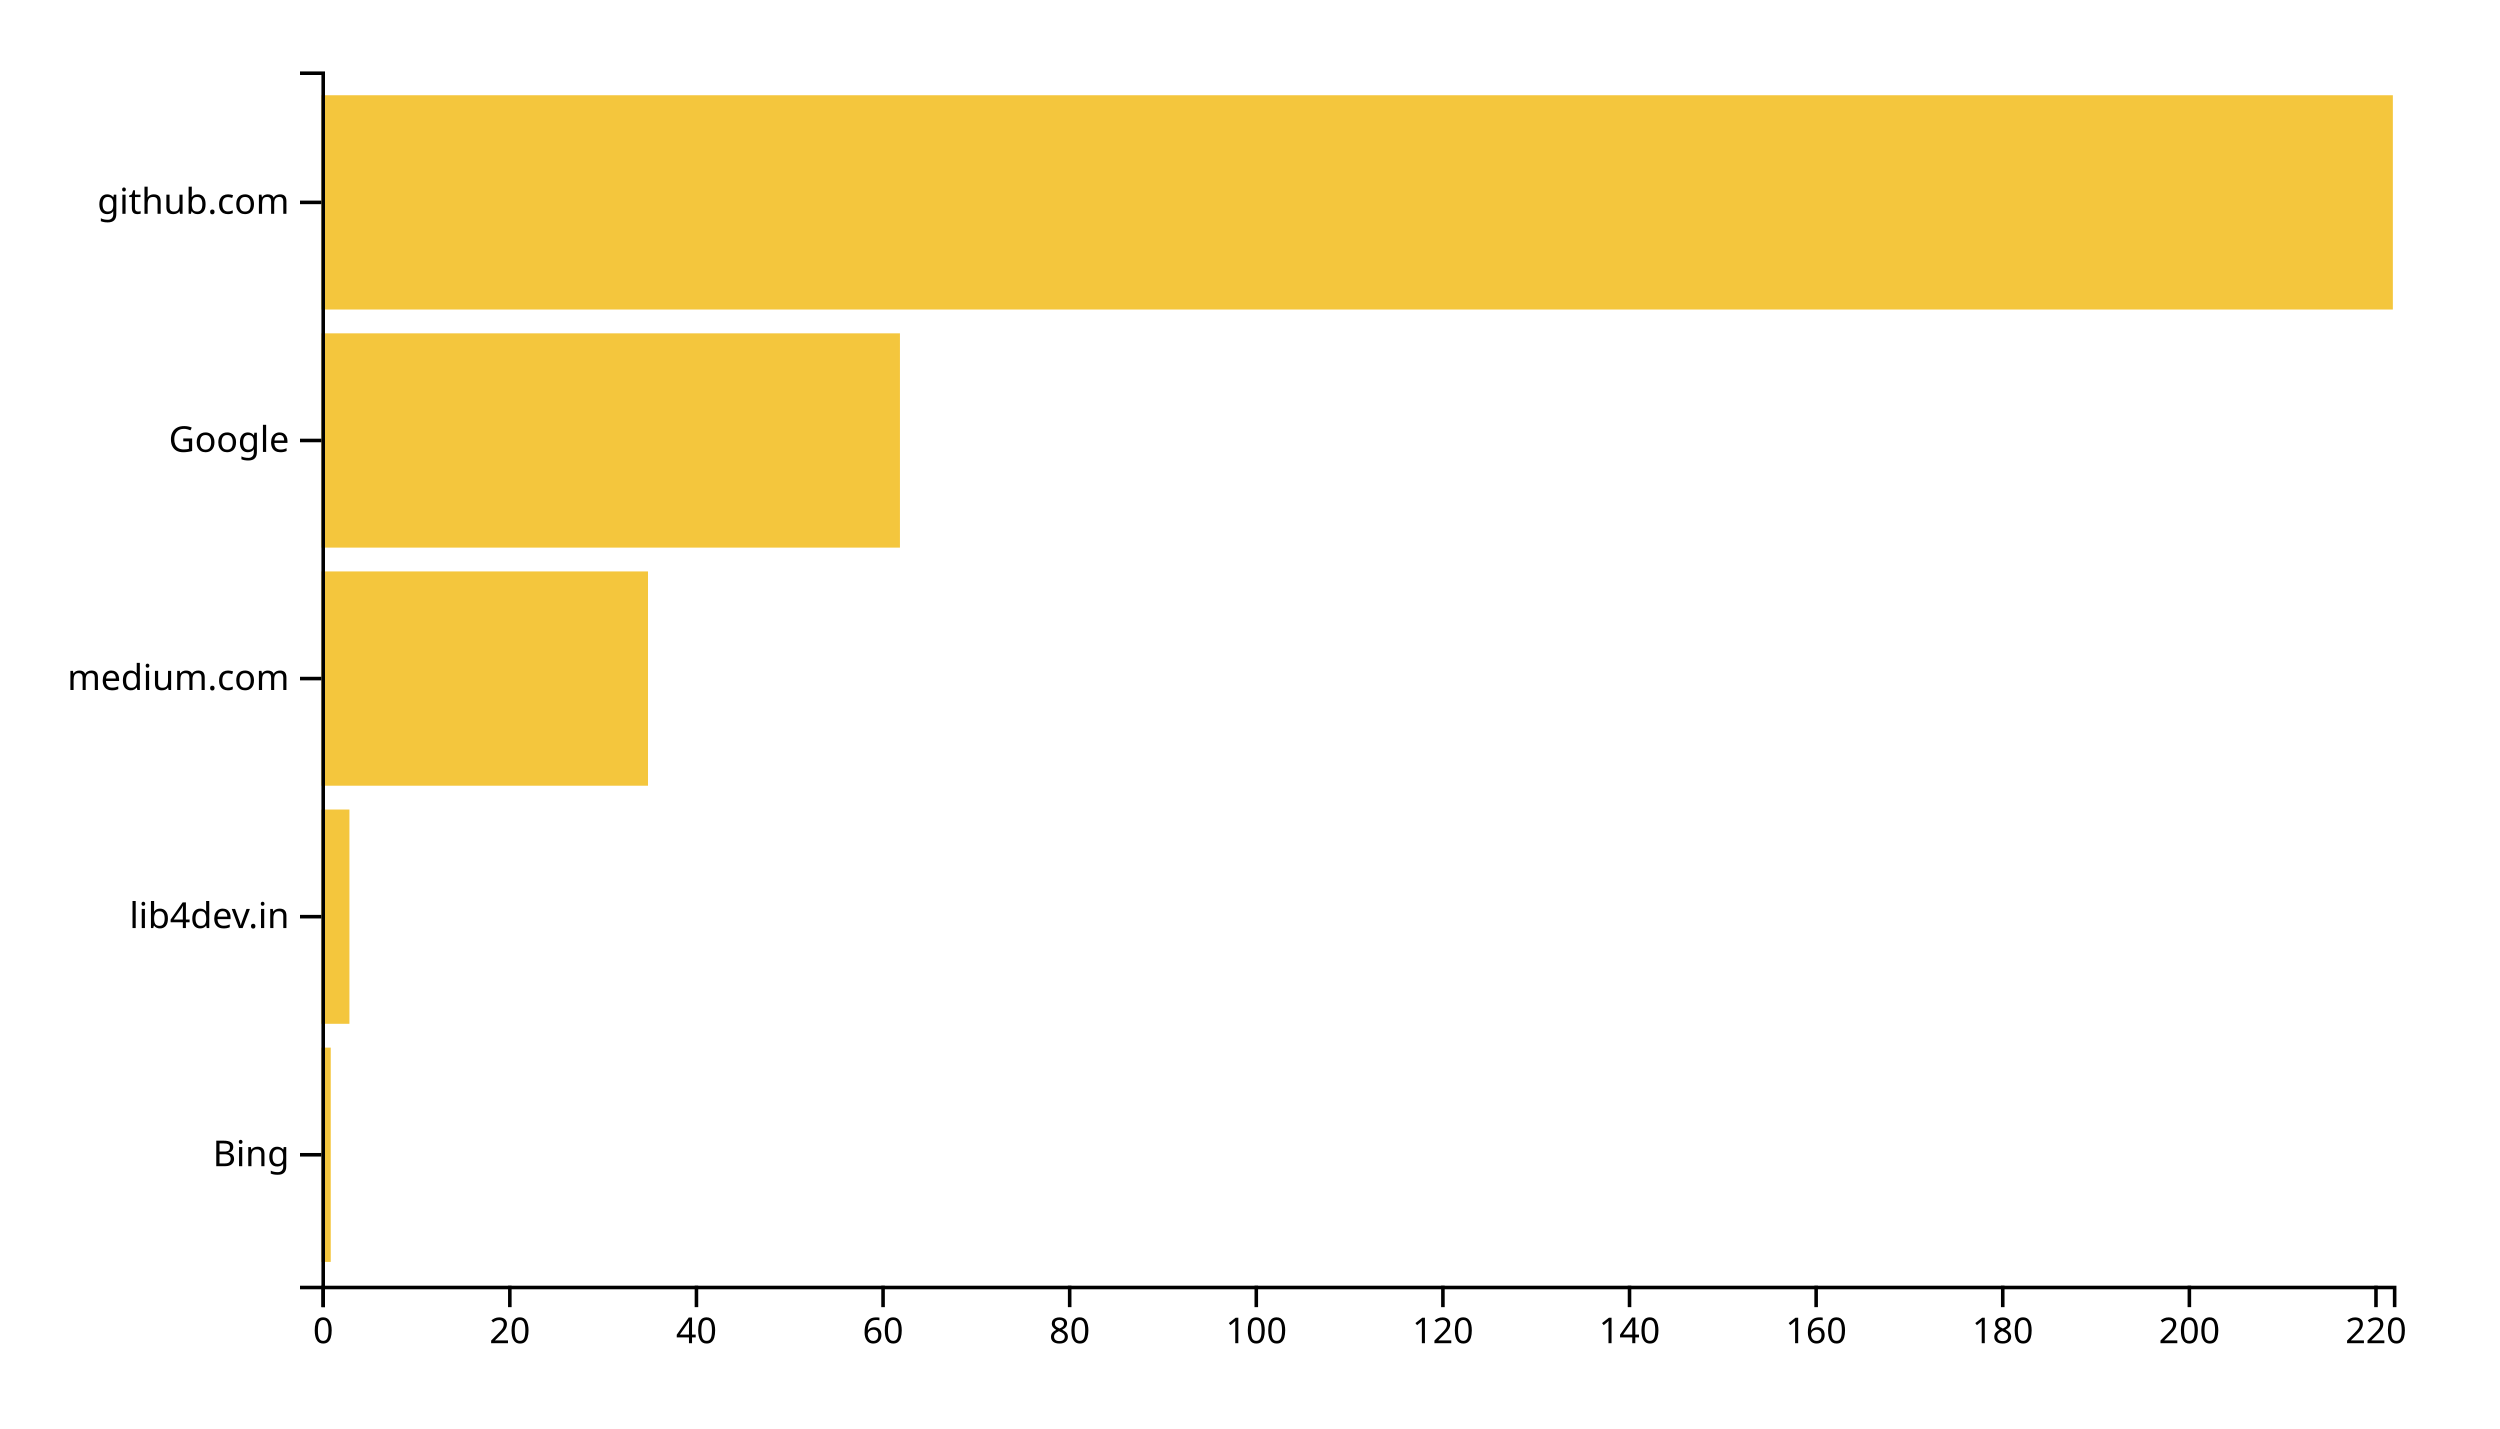
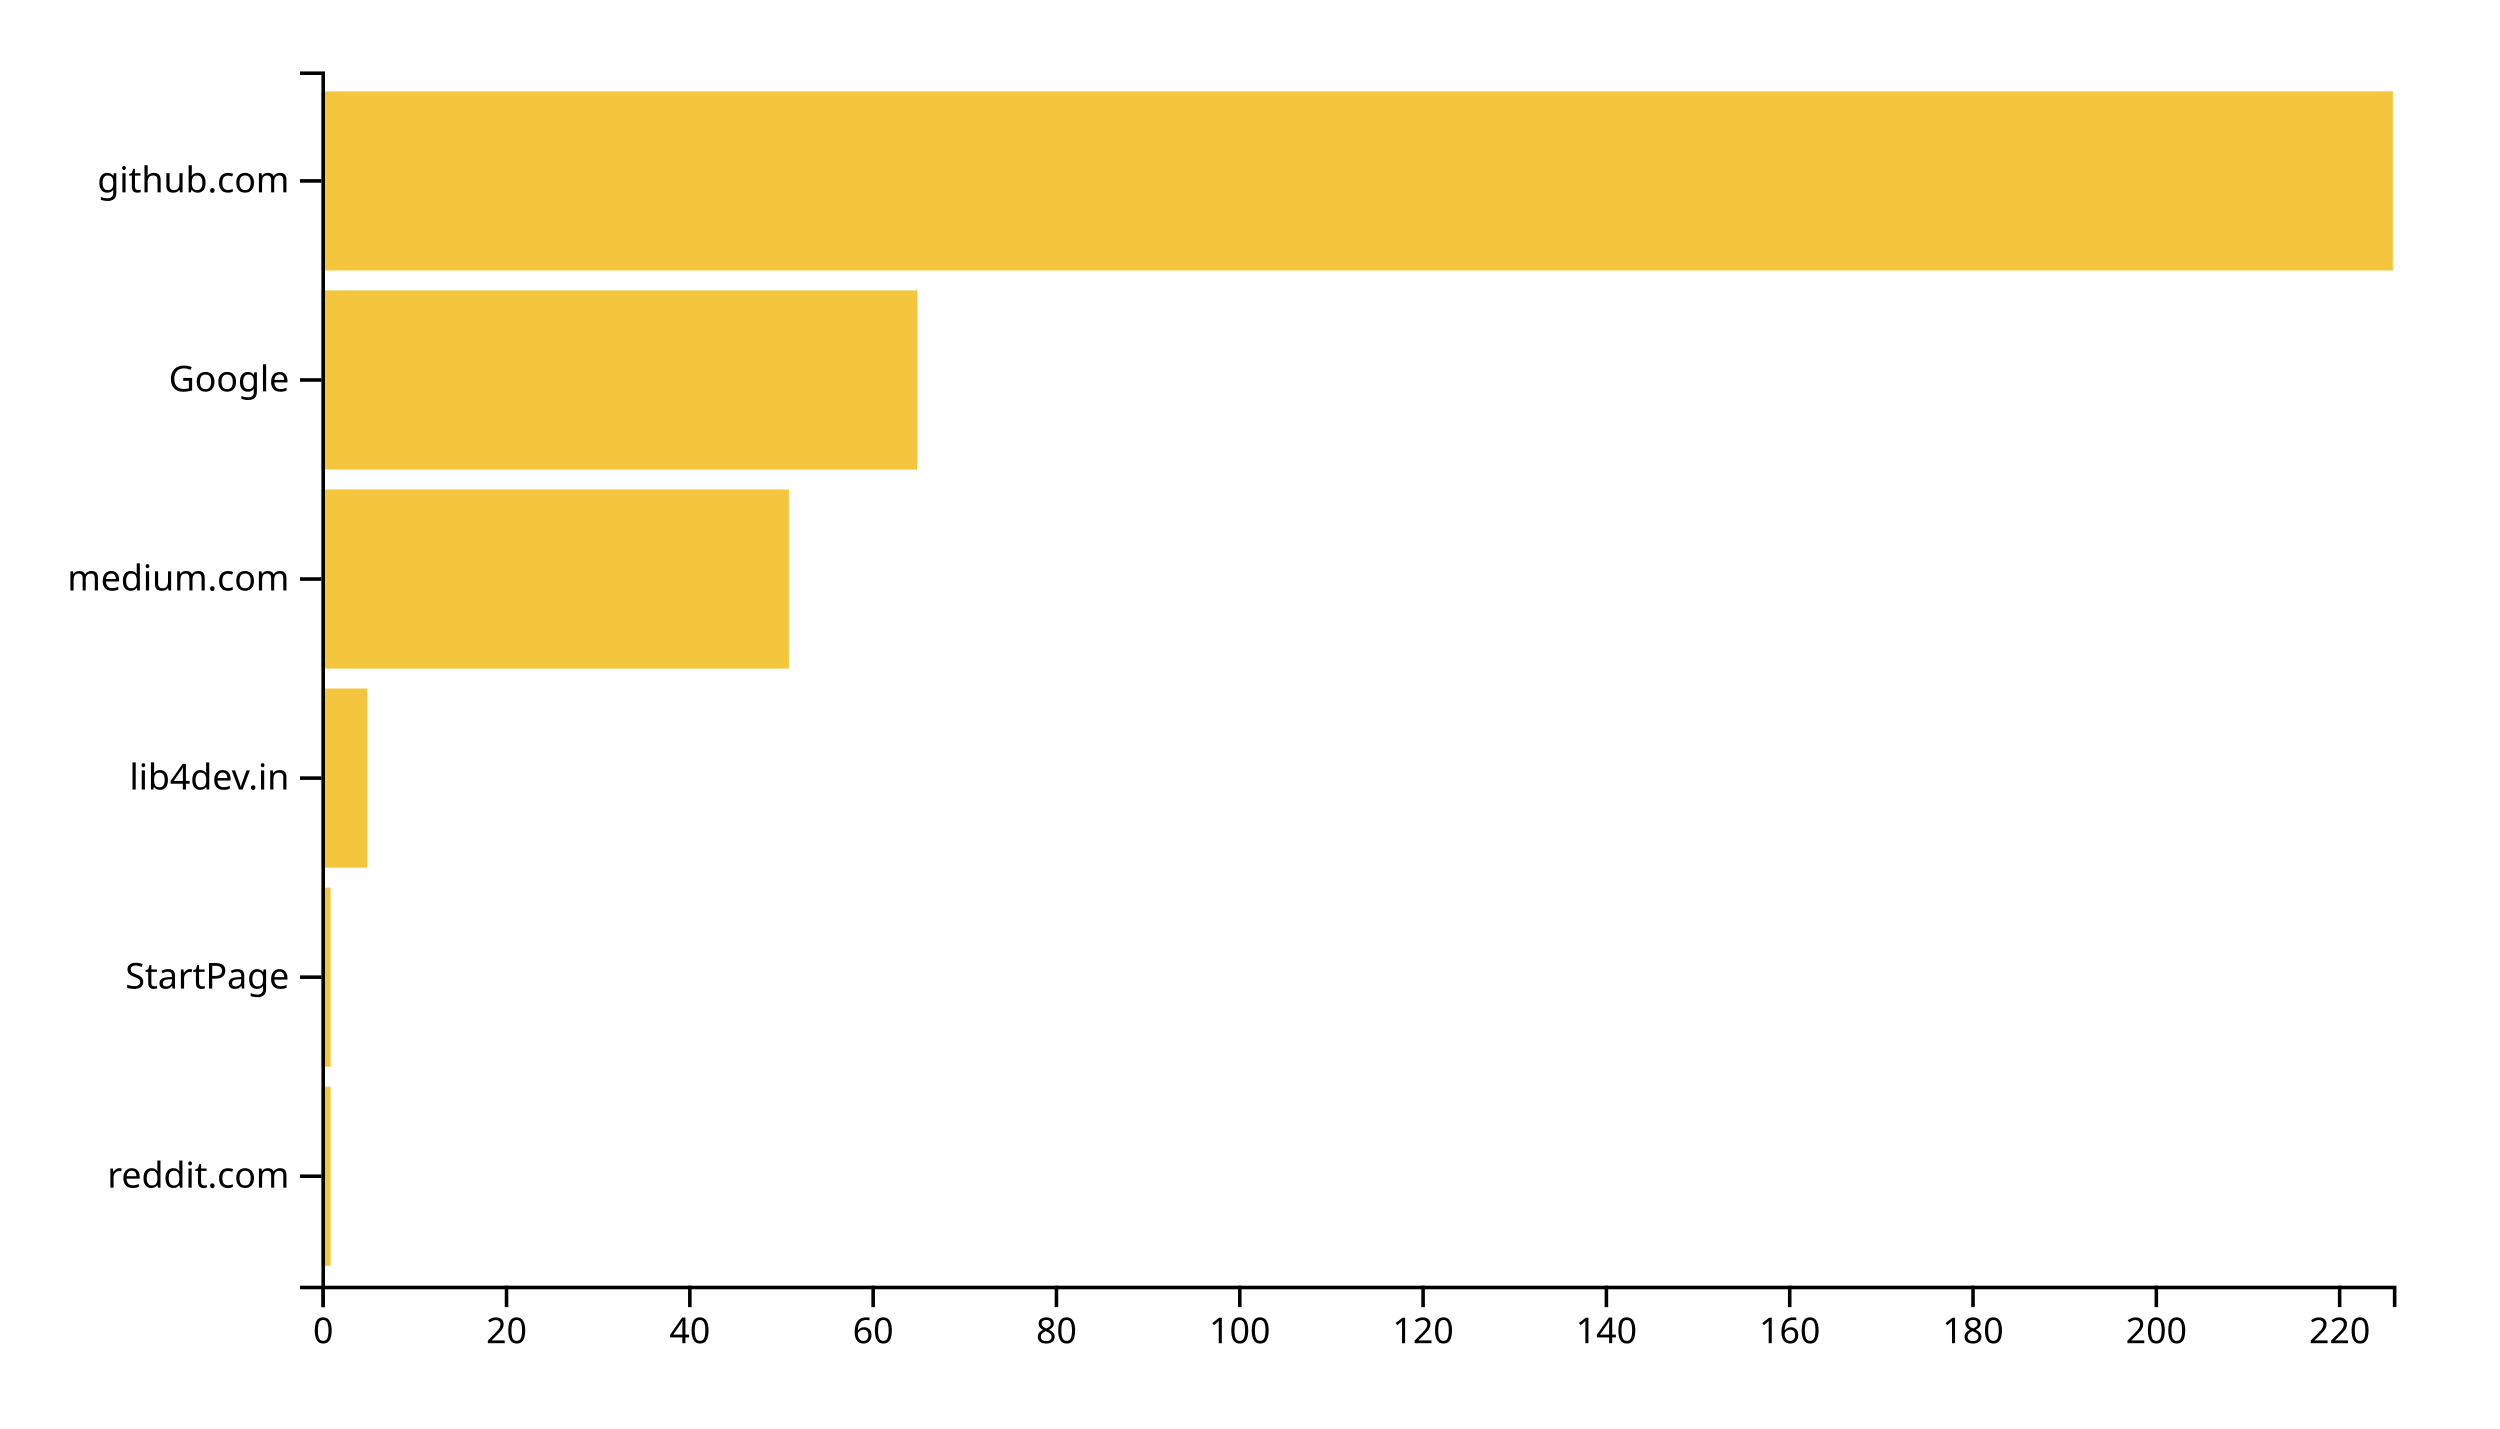
<svg xmlns="http://www.w3.org/2000/svg" width="700" height="400">
  <g transform="translate(90,20)">
-     <rect class="bar" width="2.613" y="273.333" height="60" style="fill: #f4c63d; text-anchor: end;" />
-     <rect class="bar" width="7.838" y="206.667" height="60" style="fill: #f4c63d; text-anchor: end;" />
-     <rect class="bar" width="91.441" y="140" height="60" style="fill: #f4c63d; text-anchor: end;" />
-     <rect class="bar" width="161.982" y="73.333" height="60" style="fill: #f4c63d; text-anchor: end;" />
-     <rect class="bar" width="580" y="6.667" height="60" style="fill: #f4c63d; text-anchor: end;" />
+     <rect class="bar" width="2.566" y="284.262" height="50.164" style="fill: #f4c63d; text-anchor: end;" />
+     <rect class="bar" width="2.566" y="228.525" height="50.164" style="fill: #f4c63d; text-anchor: end;" />
+     <rect class="bar" width="12.832" y="172.787" height="50.164" style="fill: #f4c63d; text-anchor: end;" />
+     <rect class="bar" width="130.885" y="117.049" height="50.164" style="fill: #f4c63d; text-anchor: end;" />
+     <rect class="bar" width="166.814" y="61.311" height="50.164" style="fill: #f4c63d; text-anchor: end;" />
+     <rect class="bar" width="580" y="5.574" height="50.164" style="fill: #f4c63d; text-anchor: end;" />
    <g transform="translate(0,340)" fill="none" font-size="10" font-family="sans-serif" text-anchor="middle">
      <path class="domain" stroke="currentColor" d="M0.5,6V0.5H580.5V6" />
      <g class="tick" opacity="1" transform="translate(0.5,0)">
        <line stroke="currentColor" y2="6" />
        <text fill="currentColor" y="9" dy="0.71em">0</text>
      </g>
-       <g class="tick" opacity="1" transform="translate(52.75225,0)">
+       <g class="tick" opacity="1" transform="translate(51.82743,0)">
        <line stroke="currentColor" y2="6" />
        <text fill="currentColor" y="9" dy="0.71em">20</text>
      </g>
-       <g class="tick" opacity="1" transform="translate(105.0045,0)">
+       <g class="tick" opacity="1" transform="translate(103.1549,0)">
        <line stroke="currentColor" y2="6" />
        <text fill="currentColor" y="9" dy="0.71em">40</text>
      </g>
-       <g class="tick" opacity="1" transform="translate(157.2568,0)">
+       <g class="tick" opacity="1" transform="translate(154.4823,0)">
        <line stroke="currentColor" y2="6" />
        <text fill="currentColor" y="9" dy="0.71em">60</text>
      </g>
-       <g class="tick" opacity="1" transform="translate(209.509,0)">
+       <g class="tick" opacity="1" transform="translate(205.8097,0)">
        <line stroke="currentColor" y2="6" />
        <text fill="currentColor" y="9" dy="0.71em">80</text>
      </g>
-       <g class="tick" opacity="1" transform="translate(261.7613,0)">
+       <g class="tick" opacity="1" transform="translate(257.1372,0)">
        <line stroke="currentColor" y2="6" />
        <text fill="currentColor" y="9" dy="0.71em">100</text>
      </g>
-       <g class="tick" opacity="1" transform="translate(314.0135,0)">
+       <g class="tick" opacity="1" transform="translate(308.4646,0)">
        <line stroke="currentColor" y2="6" />
        <text fill="currentColor" y="9" dy="0.71em">120</text>
      </g>
-       <g class="tick" opacity="1" transform="translate(366.2658,0)">
+       <g class="tick" opacity="1" transform="translate(359.792,0)">
        <line stroke="currentColor" y2="6" />
        <text fill="currentColor" y="9" dy="0.71em">140</text>
      </g>
-       <g class="tick" opacity="1" transform="translate(418.518,0)">
+       <g class="tick" opacity="1" transform="translate(411.1195,0)">
        <line stroke="currentColor" y2="6" />
        <text fill="currentColor" y="9" dy="0.71em">160</text>
      </g>
-       <g class="tick" opacity="1" transform="translate(470.7703,0)">
+       <g class="tick" opacity="1" transform="translate(462.4469,0)">
        <line stroke="currentColor" y2="6" />
        <text fill="currentColor" y="9" dy="0.71em">180</text>
      </g>
-       <g class="tick" opacity="1" transform="translate(523.0225,0)">
+       <g class="tick" opacity="1" transform="translate(513.7743,0)">
        <line stroke="currentColor" y2="6" />
        <text fill="currentColor" y="9" dy="0.71em">200</text>
      </g>
-       <g class="tick" opacity="1" transform="translate(575.2748,0)">
+       <g class="tick" opacity="1" transform="translate(565.1018,0)">
        <line stroke="currentColor" y2="6" />
        <text fill="currentColor" y="9" dy="0.71em">220</text>
      </g>
    </g>
    <g fill="none" font-size="10" font-family="sans-serif" text-anchor="end">
      <path class="domain" stroke="currentColor" d="M-6,340.5H0.5V0.5H-6" />
-       <g class="tick" opacity="1" transform="translate(0,303.3333)">
+       <g class="tick" opacity="1" transform="translate(0,309.3443)">
        <line stroke="currentColor" x2="-6" />
-         <text fill="currentColor" x="-9" dy="0.32em">Bing</text>
+         <text fill="currentColor" x="-9" dy="0.32em">reddit.com</text>
      </g>
-       <g class="tick" opacity="1" transform="translate(0,236.6667)">
+       <g class="tick" opacity="1" transform="translate(0,253.6066)">
+         <line stroke="currentColor" x2="-6" />
+         <text fill="currentColor" x="-9" dy="0.32em">StartPage</text>
+       </g>
+       <g class="tick" opacity="1" transform="translate(0,197.8689)">
        <line stroke="currentColor" x2="-6" />
        <text fill="currentColor" x="-9" dy="0.32em">lib4dev.in</text>
      </g>
-       <g class="tick" opacity="1" transform="translate(0,170)">
+       <g class="tick" opacity="1" transform="translate(0,142.1311)">
        <line stroke="currentColor" x2="-6" />
        <text fill="currentColor" x="-9" dy="0.32em">medium.com</text>
      </g>
-       <g class="tick" opacity="1" transform="translate(0,103.3333)">
+       <g class="tick" opacity="1" transform="translate(0,86.39344)">
        <line stroke="currentColor" x2="-6" />
        <text fill="currentColor" x="-9" dy="0.32em">Google</text>
      </g>
-       <g class="tick" opacity="1" transform="translate(0,36.66667)">
+       <g class="tick" opacity="1" transform="translate(0,30.65574)">
        <line stroke="currentColor" x2="-6" />
        <text fill="currentColor" x="-9" dy="0.32em">github.com</text>
      </g>
    </g>
  </g>
</svg>
